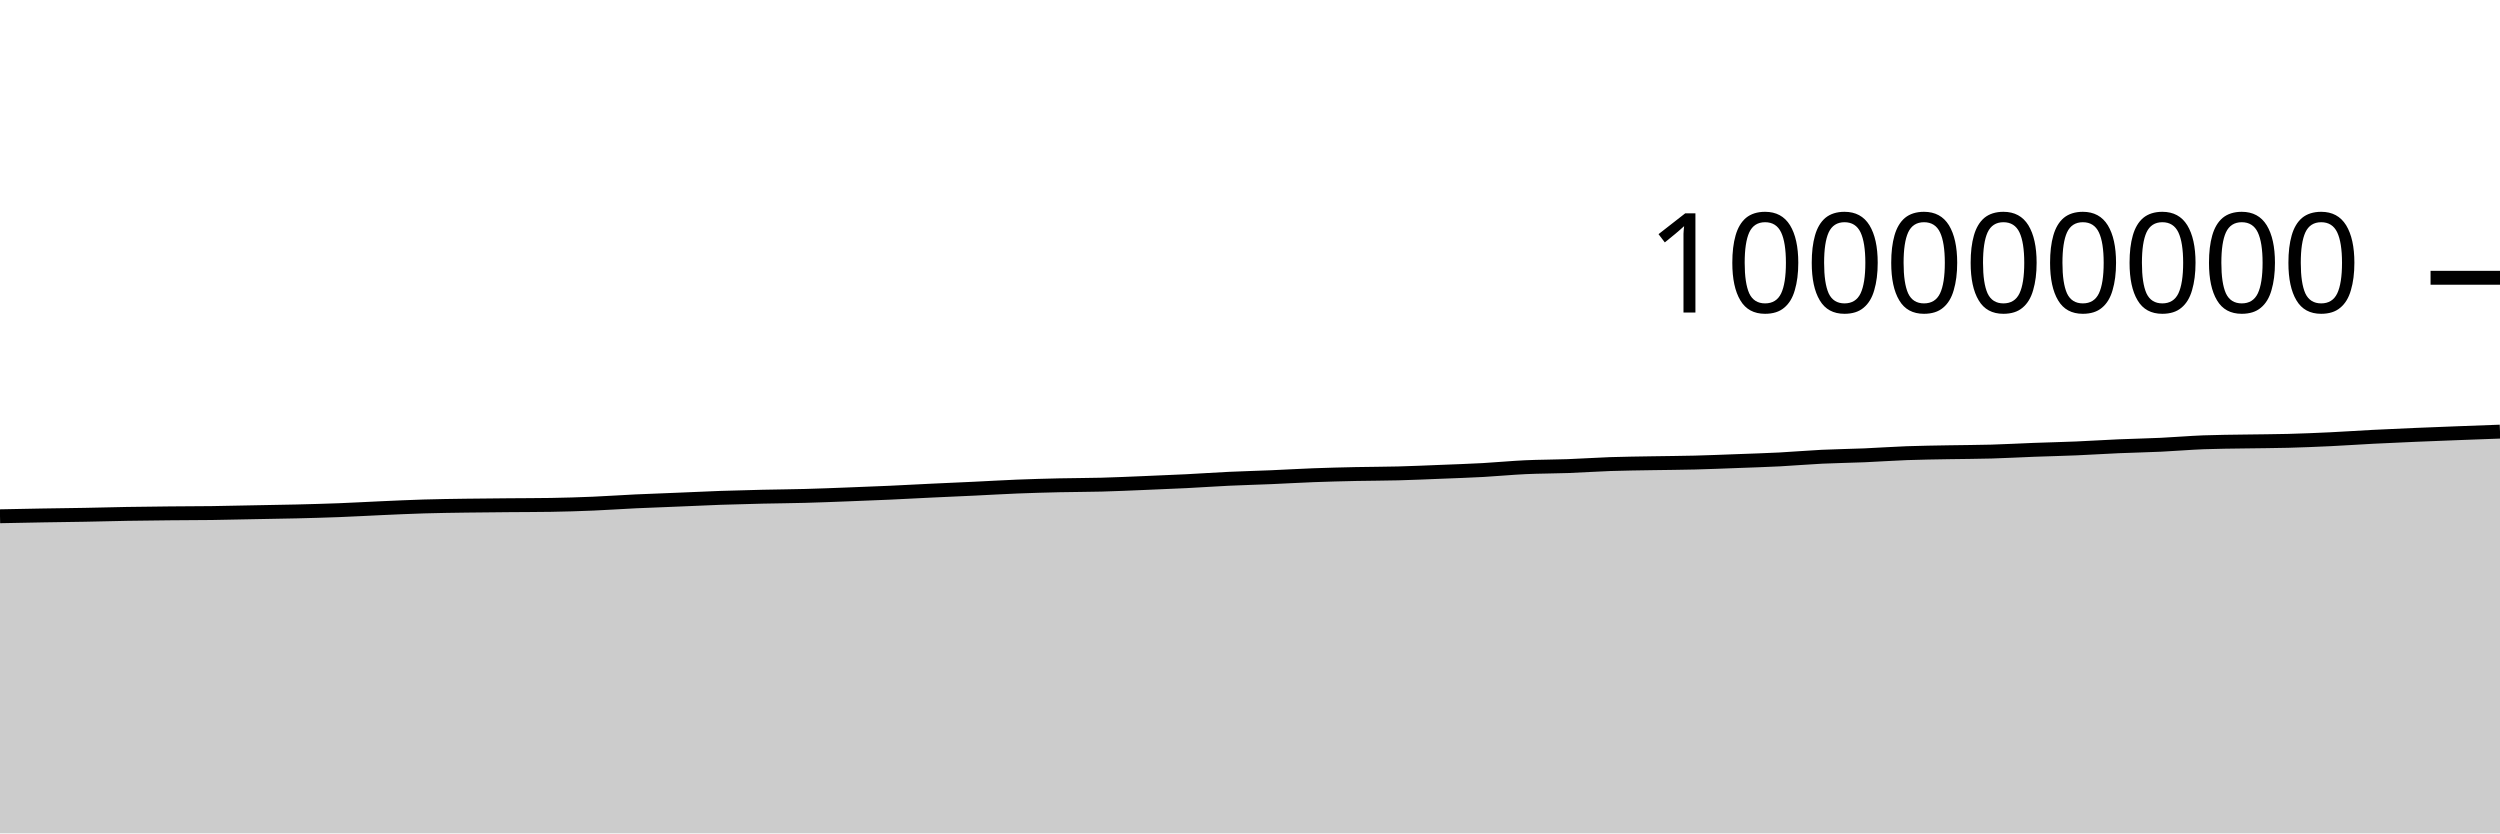
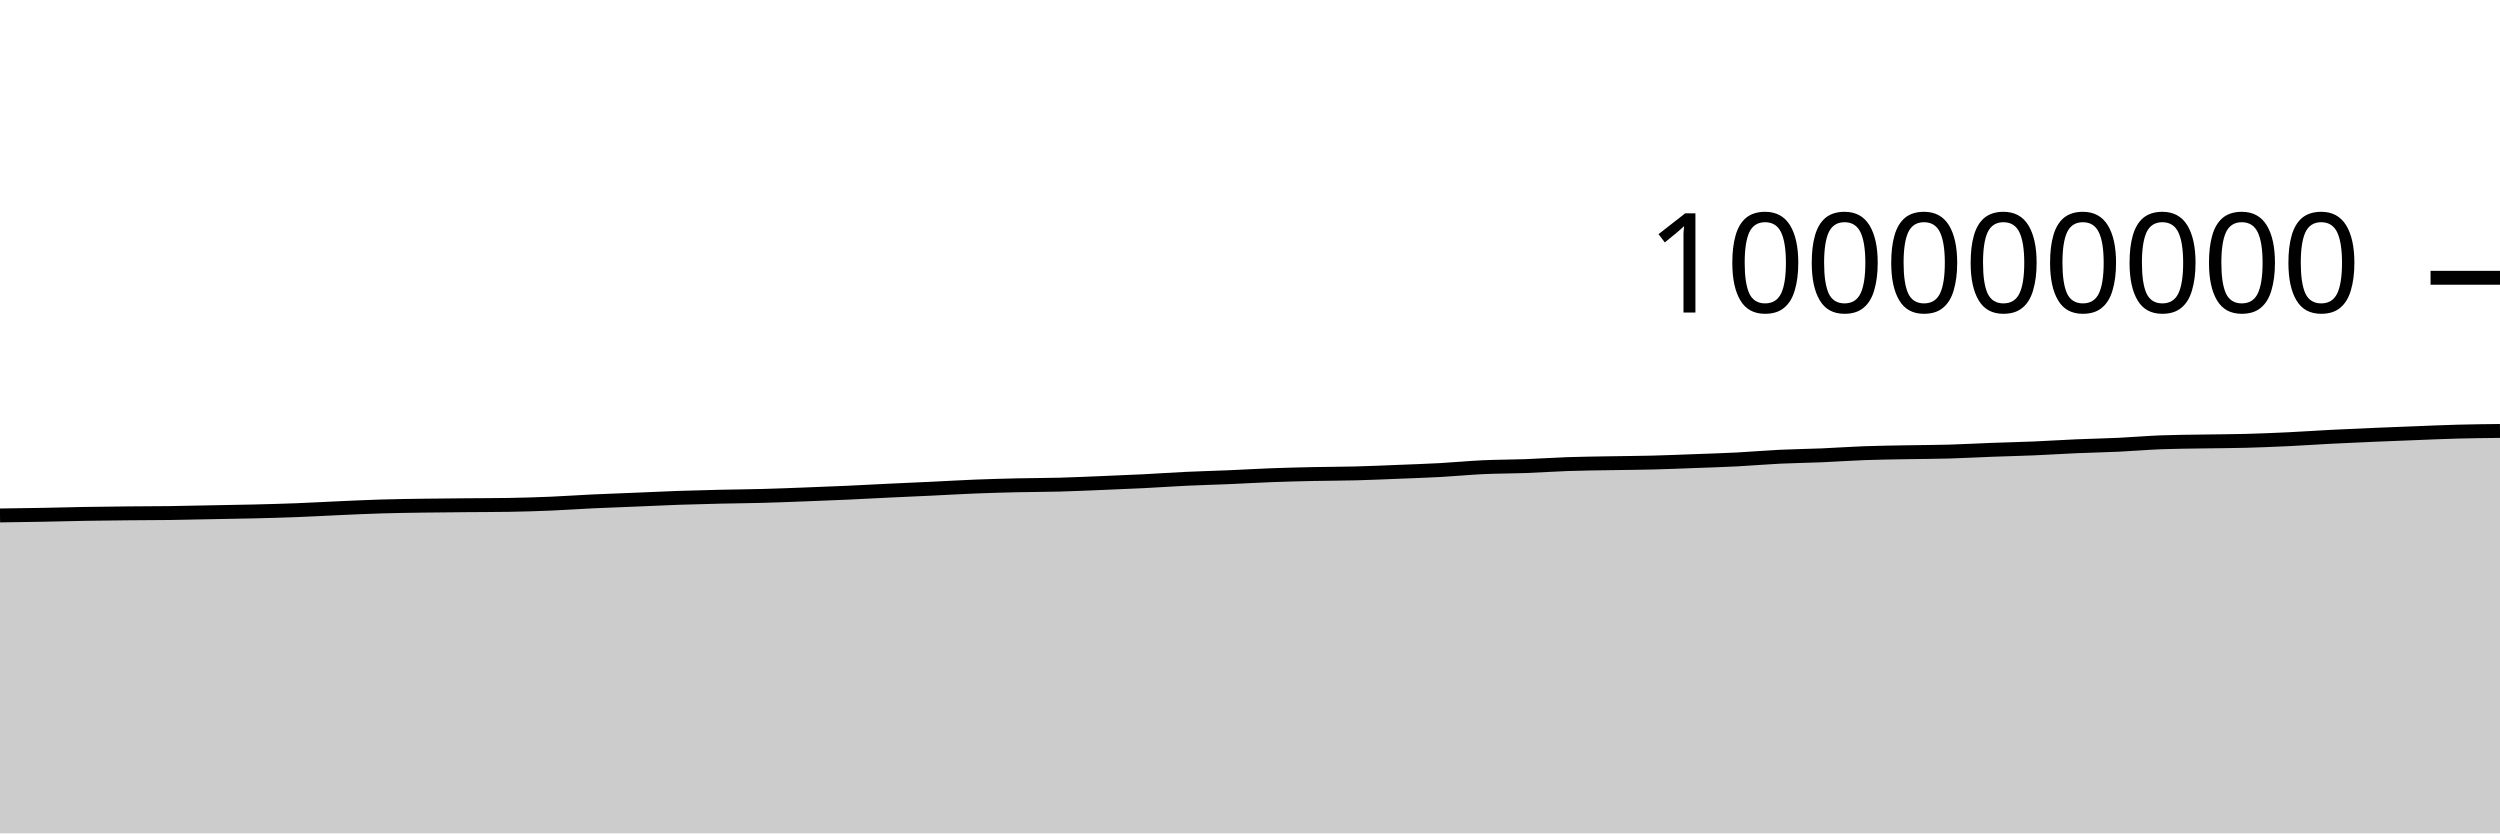
<svg xmlns="http://www.w3.org/2000/svg" viewBox="0 0 180 60">
  <g transform="translate(0,20)">
-     <path class="area" fill="rgba(0, 0, 0, 0.2)" d="M0,17.171C1.017,17.15,2.034,17.129,3.051,17.112C4.068,17.094,5.085,17.085,6.102,17.066C7.119,17.048,8.136,17.017,9.153,17C10.169,16.982,11.186,16.972,12.203,16.962C13.22,16.951,14.237,16.953,15.254,16.94C16.271,16.926,17.288,16.9,18.305,16.881C19.322,16.861,20.339,16.847,21.356,16.823C22.373,16.798,23.39,16.771,24.407,16.732C25.424,16.693,26.441,16.634,27.458,16.589C28.475,16.544,29.492,16.495,30.508,16.465C31.525,16.434,32.542,16.422,33.559,16.407C34.576,16.392,35.593,16.385,36.61,16.376C37.627,16.367,38.644,16.368,39.661,16.352C40.678,16.336,41.695,16.304,42.712,16.262C43.729,16.219,44.746,16.146,45.763,16.098C46.78,16.05,47.797,16.016,48.814,15.974C49.831,15.932,50.847,15.882,51.864,15.846C52.881,15.811,53.898,15.786,54.915,15.762C55.932,15.739,56.949,15.733,57.966,15.705C58.983,15.678,60,15.637,61.017,15.598C62.034,15.56,63.051,15.521,64.068,15.475C65.085,15.429,66.102,15.371,67.119,15.323C68.136,15.274,69.153,15.232,70.169,15.184C71.186,15.136,72.203,15.074,73.22,15.033C74.237,14.993,75.254,14.964,76.271,14.941C77.288,14.918,78.305,14.921,79.322,14.894C80.339,14.867,81.356,14.819,82.373,14.778C83.39,14.736,84.407,14.696,85.424,14.645C86.441,14.594,87.458,14.521,88.475,14.473C89.492,14.425,90.508,14.401,91.525,14.358C92.542,14.315,93.559,14.253,94.576,14.215C95.593,14.177,96.61,14.152,97.627,14.13C98.644,14.109,99.661,14.111,100.678,14.084C101.695,14.058,102.712,14.012,103.729,13.971C104.746,13.931,105.763,13.897,106.78,13.842C107.797,13.786,108.814,13.685,109.831,13.638C110.847,13.591,111.864,13.597,112.881,13.559C113.898,13.522,114.915,13.449,115.932,13.414C116.949,13.38,117.966,13.37,118.983,13.352C120,13.334,121.017,13.33,122.034,13.304C123.051,13.279,124.068,13.235,125.085,13.198C126.102,13.16,127.119,13.13,128.136,13.078C129.153,13.025,130.169,12.934,131.186,12.885C132.203,12.836,133.22,12.826,134.237,12.783C135.254,12.74,136.271,12.665,137.288,12.628C138.305,12.591,139.322,12.58,140.339,12.561C141.356,12.542,142.373,12.542,143.39,12.513C144.407,12.485,145.424,12.426,146.441,12.388C147.458,12.35,148.475,12.329,149.492,12.286C150.508,12.243,151.525,12.175,152.542,12.131C153.559,12.087,154.576,12.07,155.593,12.022C156.61,11.974,157.627,11.885,158.644,11.845C159.661,11.806,160.678,11.803,161.695,11.786C162.712,11.769,163.729,11.768,164.746,11.741C165.763,11.714,166.78,11.672,167.797,11.624C168.814,11.576,169.831,11.503,170.847,11.451C171.864,11.399,172.881,11.355,173.898,11.311C174.915,11.268,175.932,11.229,176.949,11.19C177.966,11.15,178.983,11.114,180,11.077L180,40C178.983,40,177.966,40,176.949,40C175.932,40,174.915,40,173.898,40C172.881,40,171.864,40,170.847,40C169.831,40,168.814,40,167.797,40C166.78,40,165.763,40,164.746,40C163.729,40,162.712,40,161.695,40C160.678,40,159.661,40,158.644,40C157.627,40,156.61,40,155.593,40C154.576,40,153.559,40,152.542,40C151.525,40,150.508,40,149.492,40C148.475,40,147.458,40,146.441,40C145.424,40,144.407,40,143.39,40C142.373,40,141.356,40,140.339,40C139.322,40,138.305,40,137.288,40C136.271,40,135.254,40,134.237,40C133.22,40,132.203,40,131.186,40C130.169,40,129.153,40,128.136,40C127.119,40,126.102,40,125.085,40C124.068,40,123.051,40,122.034,40C121.017,40,120,40,118.983,40C117.966,40,116.949,40,115.932,40C114.915,40,113.898,40,112.881,40C111.864,40,110.847,40,109.831,40C108.814,40,107.797,40,106.78,40C105.763,40,104.746,40,103.729,40C102.712,40,101.695,40,100.678,40C99.661,40,98.644,40,97.627,40C96.61,40,95.593,40,94.576,40C93.559,40,92.542,40,91.525,40C90.508,40,89.492,40,88.475,40C87.458,40,86.441,40,85.424,40C84.407,40,83.39,40,82.373,40C81.356,40,80.339,40,79.322,40C78.305,40,77.288,40,76.271,40C75.254,40,74.237,40,73.22,40C72.203,40,71.186,40,70.169,40C69.153,40,68.136,40,67.119,40C66.102,40,65.085,40,64.068,40C63.051,40,62.034,40,61.017,40C60,40,58.983,40,57.966,40C56.949,40,55.932,40,54.915,40C53.898,40,52.881,40,51.864,40C50.847,40,49.831,40,48.814,40C47.797,40,46.78,40,45.763,40C44.746,40,43.729,40,42.712,40C41.695,40,40.678,40,39.661,40C38.644,40,37.627,40,36.61,40C35.593,40,34.576,40,33.559,40C32.542,40,31.525,40,30.508,40C29.492,40,28.475,40,27.458,40C26.441,40,25.424,40,24.407,40C23.39,40,22.373,40,21.356,40C20.339,40,19.322,40,18.305,40C17.288,40,16.271,40,15.254,40C14.237,40,13.22,40,12.203,40C11.186,40,10.169,40,9.153,40C8.136,40,7.119,40,6.102,40C5.085,40,4.068,40,3.051,40C2.034,40,1.017,40,0,40Z" />
-     <path class="line" stroke="black" fill="none" d="M0,17.171C1.017,17.15,2.034,17.129,3.051,17.112C4.068,17.094,5.085,17.085,6.102,17.066C7.119,17.048,8.136,17.017,9.153,17C10.169,16.982,11.186,16.972,12.203,16.962C13.22,16.951,14.237,16.953,15.254,16.94C16.271,16.926,17.288,16.9,18.305,16.881C19.322,16.861,20.339,16.847,21.356,16.823C22.373,16.798,23.39,16.771,24.407,16.732C25.424,16.693,26.441,16.634,27.458,16.589C28.475,16.544,29.492,16.495,30.508,16.465C31.525,16.434,32.542,16.422,33.559,16.407C34.576,16.392,35.593,16.385,36.61,16.376C37.627,16.367,38.644,16.368,39.661,16.352C40.678,16.336,41.695,16.304,42.712,16.262C43.729,16.219,44.746,16.146,45.763,16.098C46.78,16.05,47.797,16.016,48.814,15.974C49.831,15.932,50.847,15.882,51.864,15.846C52.881,15.811,53.898,15.786,54.915,15.762C55.932,15.739,56.949,15.733,57.966,15.705C58.983,15.678,60,15.637,61.017,15.598C62.034,15.56,63.051,15.521,64.068,15.475C65.085,15.429,66.102,15.371,67.119,15.323C68.136,15.274,69.153,15.232,70.169,15.184C71.186,15.136,72.203,15.074,73.22,15.033C74.237,14.993,75.254,14.964,76.271,14.941C77.288,14.918,78.305,14.921,79.322,14.894C80.339,14.867,81.356,14.819,82.373,14.778C83.39,14.736,84.407,14.696,85.424,14.645C86.441,14.594,87.458,14.521,88.475,14.473C89.492,14.425,90.508,14.401,91.525,14.358C92.542,14.315,93.559,14.253,94.576,14.215C95.593,14.177,96.61,14.152,97.627,14.13C98.644,14.109,99.661,14.111,100.678,14.084C101.695,14.058,102.712,14.012,103.729,13.971C104.746,13.931,105.763,13.897,106.78,13.842C107.797,13.786,108.814,13.685,109.831,13.638C110.847,13.591,111.864,13.597,112.881,13.559C113.898,13.522,114.915,13.449,115.932,13.414C116.949,13.38,117.966,13.37,118.983,13.352C120,13.334,121.017,13.33,122.034,13.304C123.051,13.279,124.068,13.235,125.085,13.198C126.102,13.16,127.119,13.13,128.136,13.078C129.153,13.025,130.169,12.934,131.186,12.885C132.203,12.836,133.22,12.826,134.237,12.783C135.254,12.74,136.271,12.665,137.288,12.628C138.305,12.591,139.322,12.58,140.339,12.561C141.356,12.542,142.373,12.542,143.39,12.513C144.407,12.485,145.424,12.426,146.441,12.388C147.458,12.35,148.475,12.329,149.492,12.286C150.508,12.243,151.525,12.175,152.542,12.131C153.559,12.087,154.576,12.07,155.593,12.022C156.61,11.974,157.627,11.885,158.644,11.845C159.661,11.806,160.678,11.803,161.695,11.786C162.712,11.769,163.729,11.768,164.746,11.741C165.763,11.714,166.78,11.672,167.797,11.624C168.814,11.576,169.831,11.503,170.847,11.451C171.864,11.399,172.881,11.355,173.898,11.311C174.915,11.268,175.932,11.229,176.949,11.19C177.966,11.15,178.983,11.114,180,11.077" />
+     <path class="area" fill="rgba(0, 0, 0, 0.2)" d="M0,17.112C1.017,17.098,2.034,17.085,3.051,17.066C4.068,17.048,5.085,17.017,6.102,17C7.119,16.982,8.136,16.972,9.153,16.962C10.169,16.951,11.186,16.953,12.203,16.94C13.22,16.926,14.237,16.9,15.254,16.881C16.271,16.861,17.288,16.847,18.305,16.823C19.322,16.798,20.339,16.771,21.356,16.732C22.373,16.693,23.39,16.634,24.407,16.589C25.424,16.544,26.441,16.495,27.458,16.465C28.475,16.434,29.492,16.422,30.508,16.407C31.525,16.392,32.542,16.385,33.559,16.376C34.576,16.367,35.593,16.368,36.61,16.352C37.627,16.336,38.644,16.304,39.661,16.262C40.678,16.219,41.695,16.146,42.712,16.098C43.729,16.05,44.746,16.016,45.763,15.974C46.78,15.932,47.797,15.882,48.814,15.846C49.831,15.811,50.847,15.786,51.864,15.762C52.881,15.739,53.898,15.733,54.915,15.705C55.932,15.678,56.949,15.637,57.966,15.598C58.983,15.56,60,15.521,61.017,15.475C62.034,15.429,63.051,15.371,64.068,15.323C65.085,15.274,66.102,15.232,67.119,15.184C68.136,15.136,69.153,15.074,70.169,15.033C71.186,14.993,72.203,14.964,73.22,14.941C74.237,14.918,75.254,14.921,76.271,14.894C77.288,14.867,78.305,14.819,79.322,14.778C80.339,14.736,81.356,14.696,82.373,14.645C83.39,14.594,84.407,14.521,85.424,14.473C86.441,14.425,87.458,14.401,88.475,14.358C89.492,14.315,90.508,14.253,91.525,14.215C92.542,14.177,93.559,14.152,94.576,14.13C95.593,14.109,96.61,14.111,97.627,14.084C98.644,14.058,99.661,14.012,100.678,13.971C101.695,13.931,102.712,13.897,103.729,13.842C104.746,13.786,105.763,13.685,106.78,13.638C107.797,13.591,108.814,13.597,109.831,13.559C110.847,13.522,111.864,13.449,112.881,13.414C113.898,13.38,114.915,13.37,115.932,13.352C116.949,13.334,117.966,13.33,118.983,13.304C120,13.279,121.017,13.235,122.034,13.198C123.051,13.16,124.068,13.13,125.085,13.078C126.102,13.025,127.119,12.934,128.136,12.885C129.153,12.836,130.169,12.826,131.186,12.783C132.203,12.74,133.22,12.665,134.237,12.628C135.254,12.591,136.271,12.58,137.288,12.561C138.305,12.542,139.322,12.542,140.339,12.513C141.356,12.485,142.373,12.426,143.39,12.388C144.407,12.35,145.424,12.329,146.441,12.286C147.458,12.243,148.475,12.175,149.492,12.131C150.508,12.087,151.525,12.07,152.542,12.022C153.559,11.974,154.576,11.885,155.593,11.845C156.61,11.806,157.627,11.803,158.644,11.786C159.661,11.769,160.678,11.768,161.695,11.741C162.712,11.714,163.729,11.672,164.746,11.624C165.763,11.576,166.78,11.503,167.797,11.451C168.814,11.399,169.831,11.355,170.847,11.311C171.864,11.268,172.881,11.229,173.898,11.19C174.915,11.15,175.932,11.103,176.949,11.077C177.966,11.05,178.983,11.039,180,11.028L180,40C178.983,40,177.966,40,176.949,40C175.932,40,174.915,40,173.898,40C172.881,40,171.864,40,170.847,40C169.831,40,168.814,40,167.797,40C166.78,40,165.763,40,164.746,40C163.729,40,162.712,40,161.695,40C160.678,40,159.661,40,158.644,40C157.627,40,156.61,40,155.593,40C154.576,40,153.559,40,152.542,40C151.525,40,150.508,40,149.492,40C148.475,40,147.458,40,146.441,40C145.424,40,144.407,40,143.39,40C142.373,40,141.356,40,140.339,40C139.322,40,138.305,40,137.288,40C136.271,40,135.254,40,134.237,40C133.22,40,132.203,40,131.186,40C130.169,40,129.153,40,128.136,40C127.119,40,126.102,40,125.085,40C124.068,40,123.051,40,122.034,40C121.017,40,120,40,118.983,40C117.966,40,116.949,40,115.932,40C114.915,40,113.898,40,112.881,40C111.864,40,110.847,40,109.831,40C108.814,40,107.797,40,106.78,40C105.763,40,104.746,40,103.729,40C102.712,40,101.695,40,100.678,40C99.661,40,98.644,40,97.627,40C96.61,40,95.593,40,94.576,40C93.559,40,92.542,40,91.525,40C90.508,40,89.492,40,88.475,40C87.458,40,86.441,40,85.424,40C84.407,40,83.39,40,82.373,40C81.356,40,80.339,40,79.322,40C78.305,40,77.288,40,76.271,40C75.254,40,74.237,40,73.22,40C72.203,40,71.186,40,70.169,40C69.153,40,68.136,40,67.119,40C66.102,40,65.085,40,64.068,40C63.051,40,62.034,40,61.017,40C60,40,58.983,40,57.966,40C56.949,40,55.932,40,54.915,40C53.898,40,52.881,40,51.864,40C50.847,40,49.831,40,48.814,40C47.797,40,46.78,40,45.763,40C44.746,40,43.729,40,42.712,40C41.695,40,40.678,40,39.661,40C38.644,40,37.627,40,36.61,40C35.593,40,34.576,40,33.559,40C32.542,40,31.525,40,30.508,40C29.492,40,28.475,40,27.458,40C26.441,40,25.424,40,24.407,40C23.39,40,22.373,40,21.356,40C20.339,40,19.322,40,18.305,40C17.288,40,16.271,40,15.254,40C14.237,40,13.22,40,12.203,40C11.186,40,10.169,40,9.153,40C8.136,40,7.119,40,6.102,40C5.085,40,4.068,40,3.051,40C2.034,40,1.017,40,0,40Z" />
+     <path class="line" stroke="black" fill="none" d="M0,17.112C1.017,17.098,2.034,17.085,3.051,17.066C4.068,17.048,5.085,17.017,6.102,17C7.119,16.982,8.136,16.972,9.153,16.962C10.169,16.951,11.186,16.953,12.203,16.94C13.22,16.926,14.237,16.9,15.254,16.881C16.271,16.861,17.288,16.847,18.305,16.823C19.322,16.798,20.339,16.771,21.356,16.732C22.373,16.693,23.39,16.634,24.407,16.589C25.424,16.544,26.441,16.495,27.458,16.465C28.475,16.434,29.492,16.422,30.508,16.407C31.525,16.392,32.542,16.385,33.559,16.376C34.576,16.367,35.593,16.368,36.61,16.352C37.627,16.336,38.644,16.304,39.661,16.262C40.678,16.219,41.695,16.146,42.712,16.098C43.729,16.05,44.746,16.016,45.763,15.974C46.78,15.932,47.797,15.882,48.814,15.846C49.831,15.811,50.847,15.786,51.864,15.762C52.881,15.739,53.898,15.733,54.915,15.705C55.932,15.678,56.949,15.637,57.966,15.598C58.983,15.56,60,15.521,61.017,15.475C62.034,15.429,63.051,15.371,64.068,15.323C65.085,15.274,66.102,15.232,67.119,15.184C68.136,15.136,69.153,15.074,70.169,15.033C71.186,14.993,72.203,14.964,73.22,14.941C74.237,14.918,75.254,14.921,76.271,14.894C77.288,14.867,78.305,14.819,79.322,14.778C80.339,14.736,81.356,14.696,82.373,14.645C83.39,14.594,84.407,14.521,85.424,14.473C86.441,14.425,87.458,14.401,88.475,14.358C89.492,14.315,90.508,14.253,91.525,14.215C92.542,14.177,93.559,14.152,94.576,14.13C95.593,14.109,96.61,14.111,97.627,14.084C98.644,14.058,99.661,14.012,100.678,13.971C101.695,13.931,102.712,13.897,103.729,13.842C104.746,13.786,105.763,13.685,106.78,13.638C107.797,13.591,108.814,13.597,109.831,13.559C110.847,13.522,111.864,13.449,112.881,13.414C113.898,13.38,114.915,13.37,115.932,13.352C116.949,13.334,117.966,13.33,118.983,13.304C120,13.279,121.017,13.235,122.034,13.198C123.051,13.16,124.068,13.13,125.085,13.078C126.102,13.025,127.119,12.934,128.136,12.885C129.153,12.836,130.169,12.826,131.186,12.783C132.203,12.74,133.22,12.665,134.237,12.628C135.254,12.591,136.271,12.58,137.288,12.561C138.305,12.542,139.322,12.542,140.339,12.513C141.356,12.485,142.373,12.426,143.39,12.388C144.407,12.35,145.424,12.329,146.441,12.286C147.458,12.243,148.475,12.175,149.492,12.131C150.508,12.087,151.525,12.07,152.542,12.022C153.559,11.974,154.576,11.885,155.593,11.845C156.61,11.806,157.627,11.803,158.644,11.786C159.661,11.769,160.678,11.768,161.695,11.741C162.712,11.714,163.729,11.672,164.746,11.624C165.763,11.576,166.78,11.503,167.797,11.451C168.814,11.399,169.831,11.355,170.847,11.311C171.864,11.268,172.881,11.229,173.898,11.19C174.915,11.15,175.932,11.103,176.949,11.077C177.966,11.05,178.983,11.039,180,11.028" />
    <path class="axis-ceiling" stroke-width="1" stroke="black" fill="none" d="M175,0L180,0" />
    <text class="axis-ceiling-label" font-family="sans-serif" text-anchor="end" font-size="10px" x="170" y="2.5">100000000</text>
  </g>
</svg>
